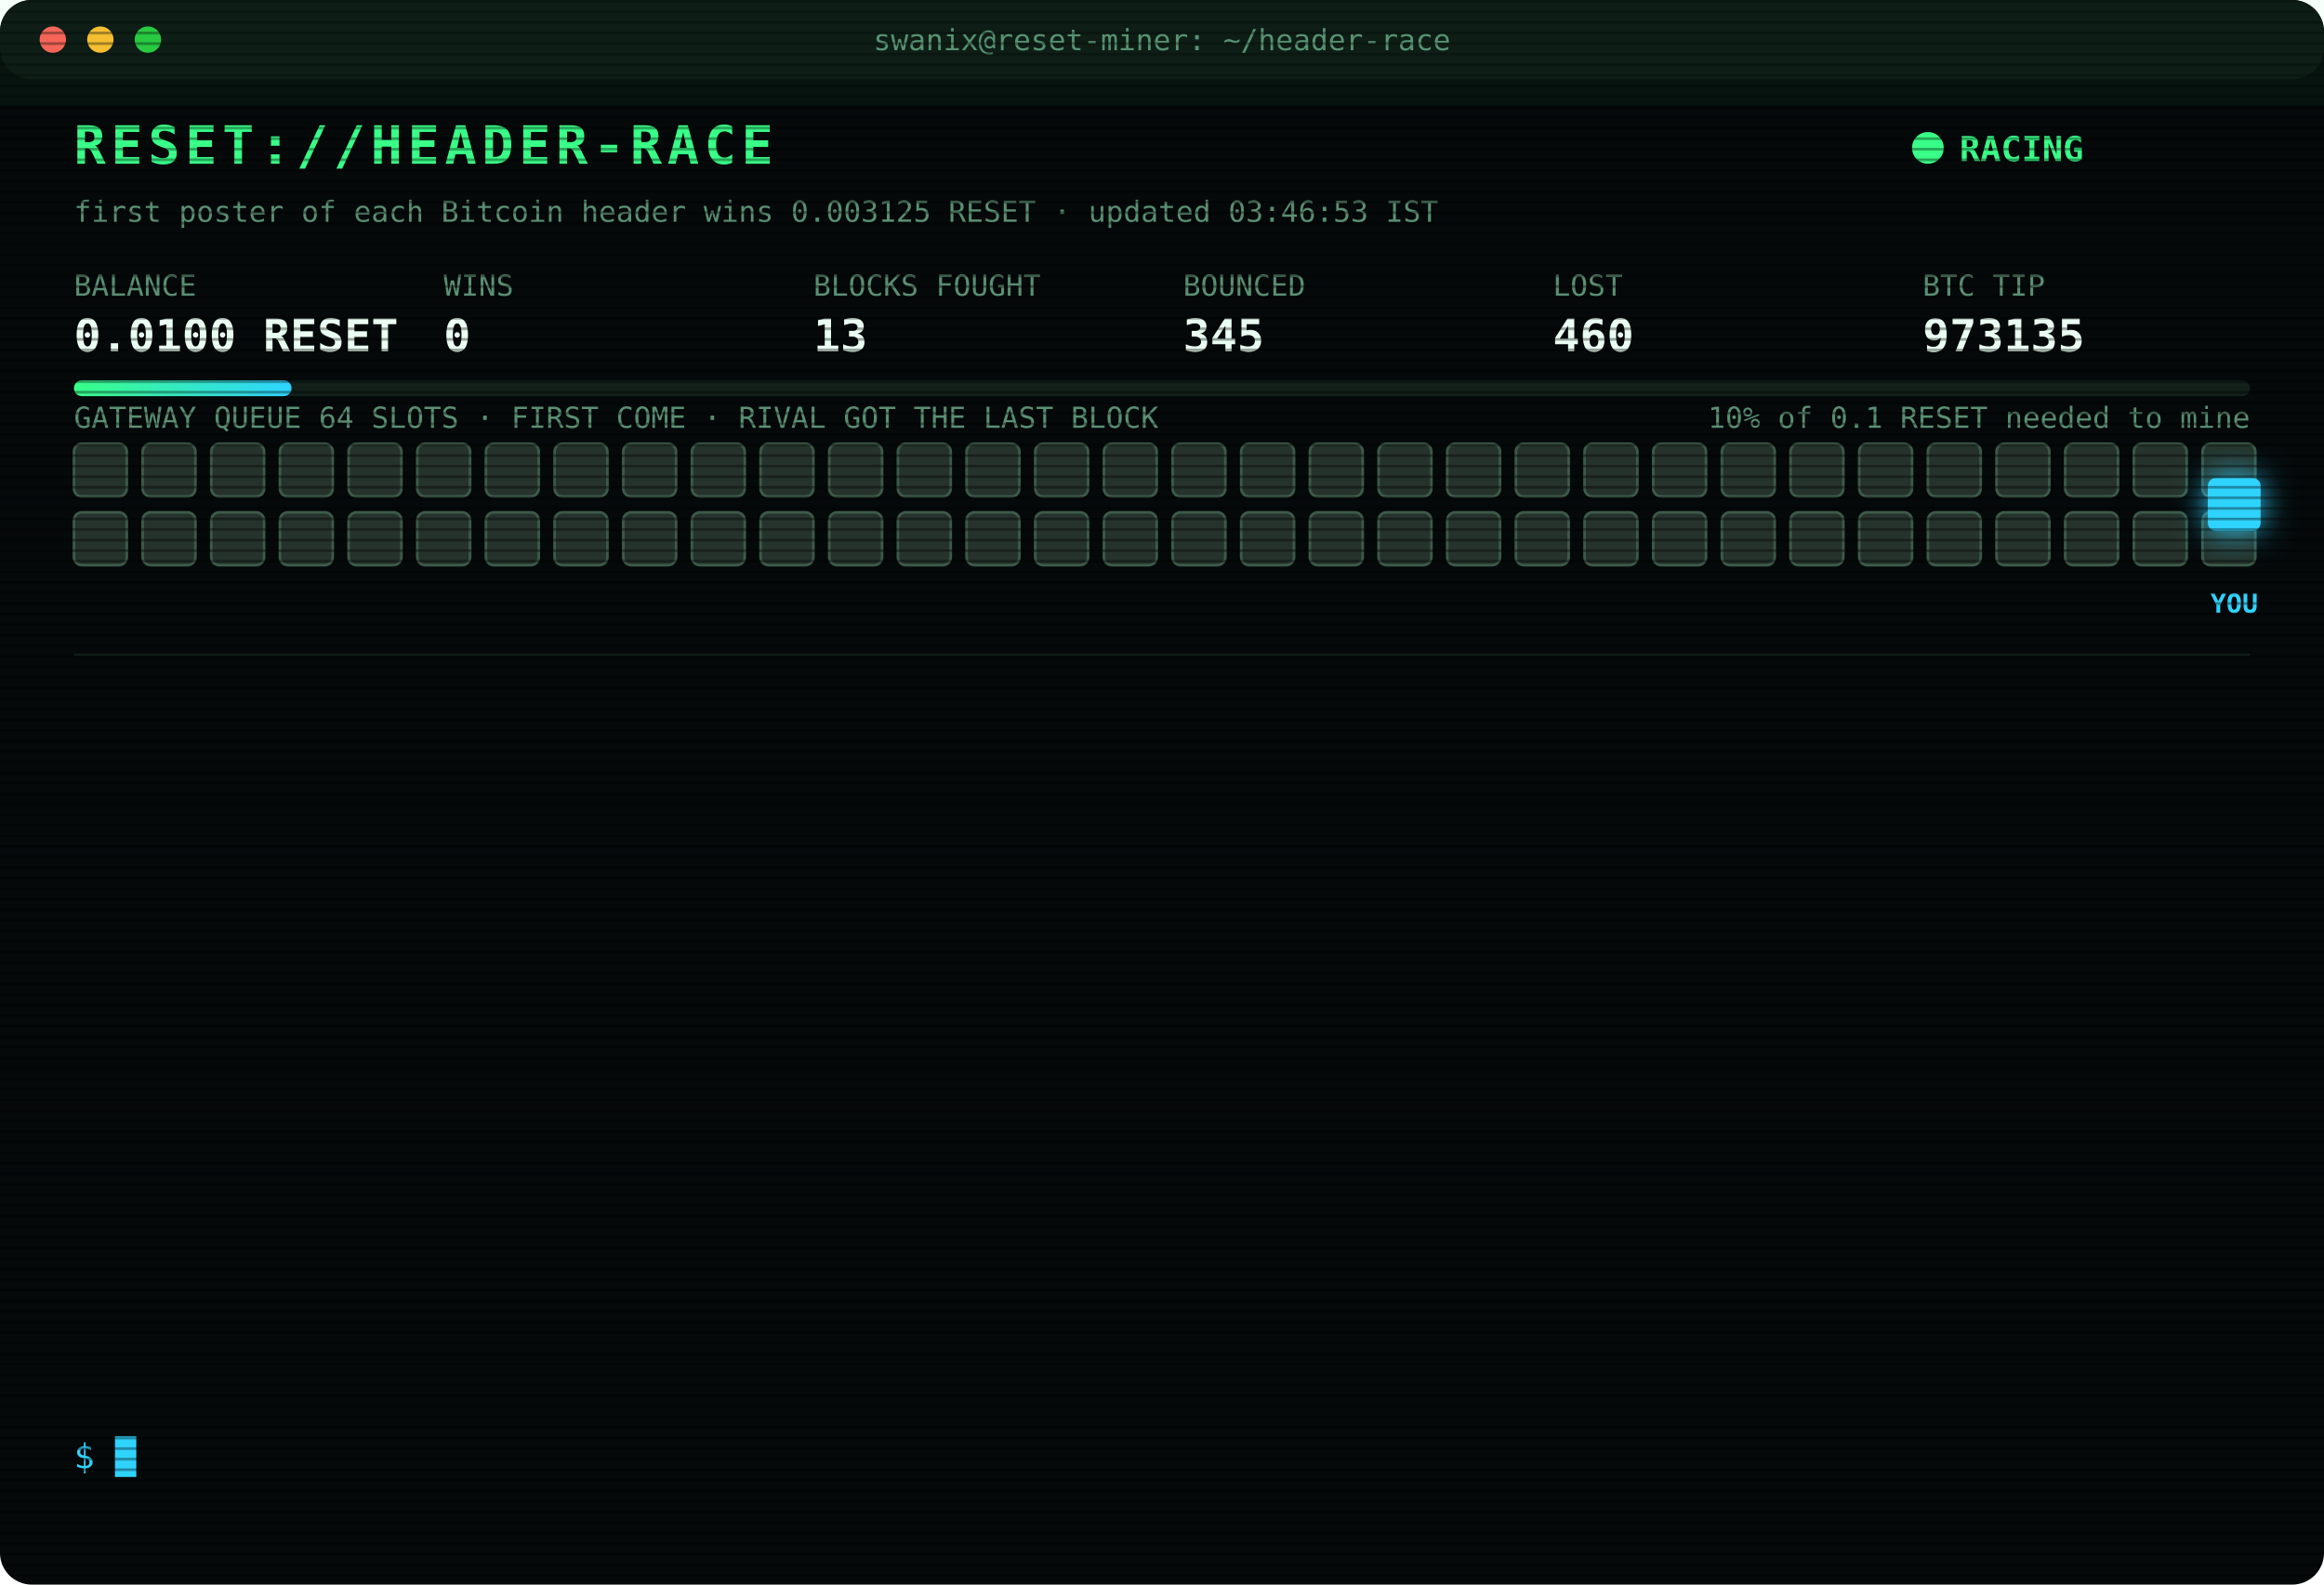
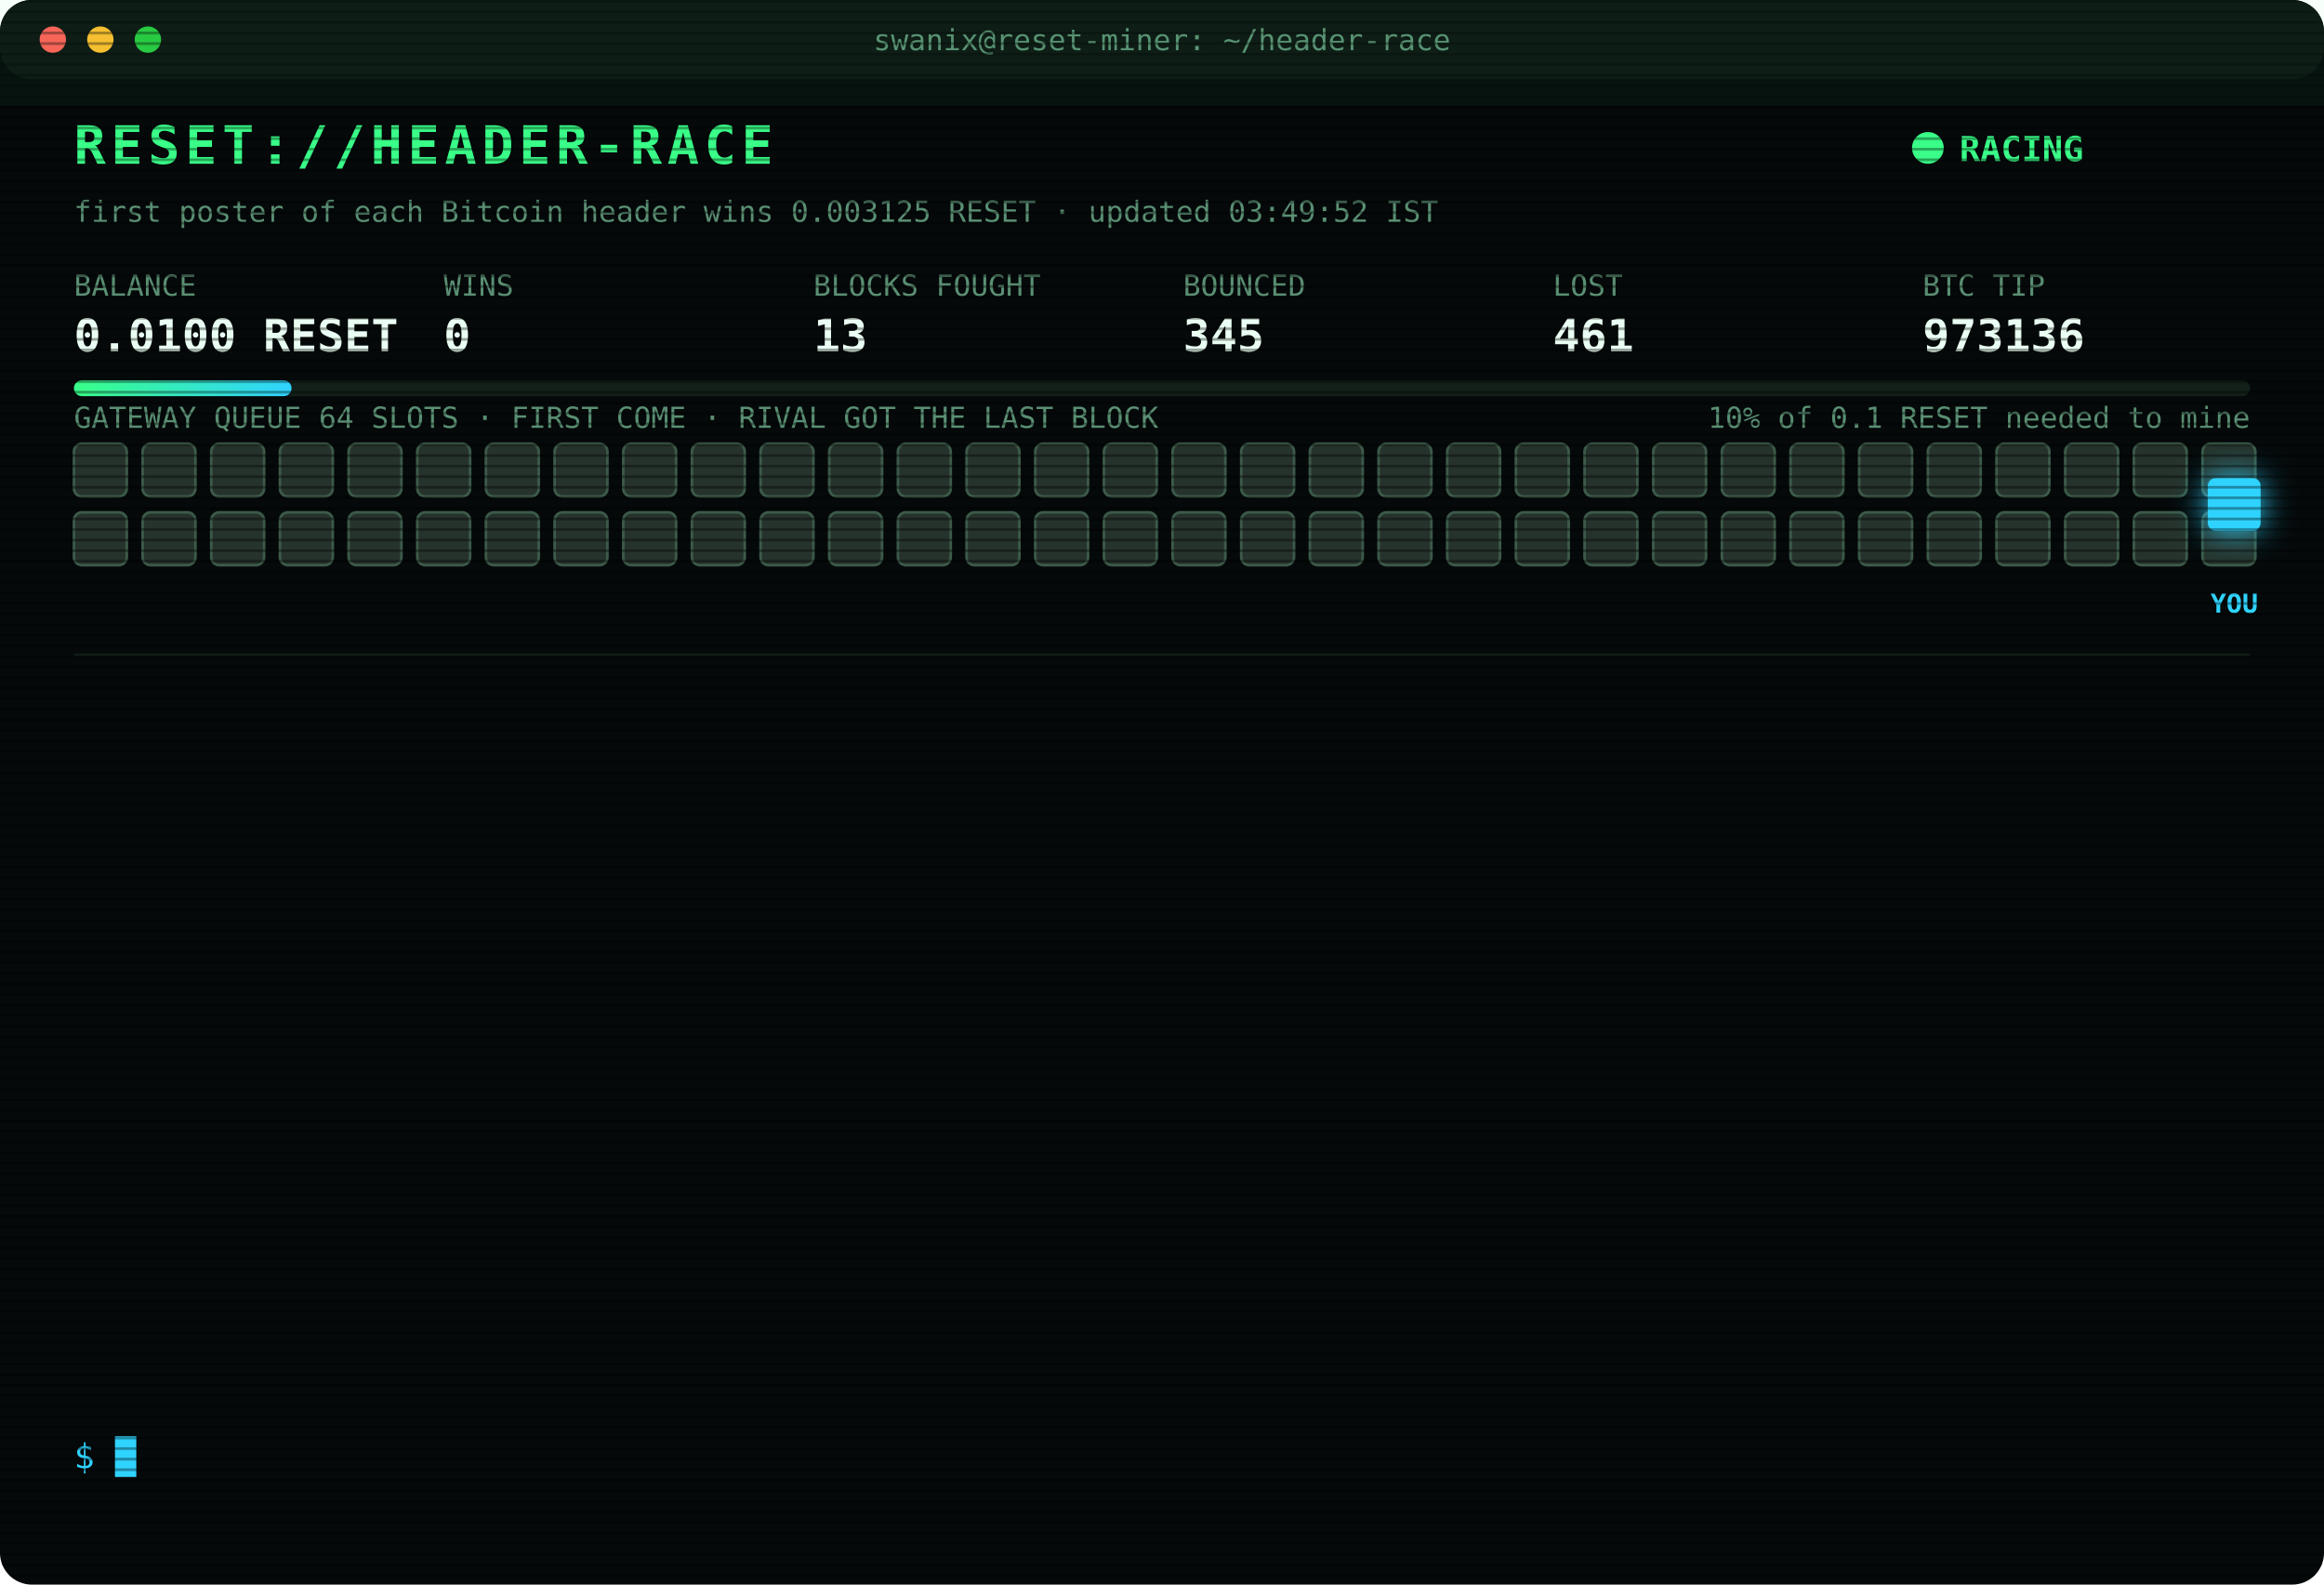
<svg xmlns="http://www.w3.org/2000/svg" width="880" height="600" viewBox="0 0 880 600" font-family="ui-monospace,SFMono-Regular,Menlo,Consolas,monospace">
  <style>
text{font-size:13px;fill:#7CFFB2}
.title{font-size:20px;font-weight:700;fill:#39FF88;letter-spacing:2px;animation:glitch 3s infinite steps(1)}
.sub{fill:#2fd3ff}.k{fill:#5a8f73;font-size:11px}.v{font-size:17px;font-weight:700;fill:#eafff3}
.ts{fill:#3f6b56}.boot{fill:#2fd3ff}.dim{fill:#5a8f73}.bad{fill:#ff4d6d}.warn{fill:#ffd23f}.mag{fill:#ff5cf0}.win{fill:#39FF88;font-weight:700}
.tag{font-size:10px;fill:#2fd3ff;font-weight:700}
.rival{fill:#26332c;stroke:#3c5a49;animation:jam 1.2s infinite alternate}
.idle{fill:#141c18;stroke:#22302a;animation:breathe 4s infinite}
.me{fill:#2fd3ff;filter:drop-shadow(0 0 6px #2fd3ff)}
.hover{animation:nudge 1.1s infinite ease-in-out}.bounce{animation:kick 1.4s infinite}
.ln{opacity:0;animation:in .4s forwards}
.cur{animation:blink 1s infinite steps(1)}
.scan{animation:scan 6s infinite linear}
.led{animation:blink 1.4s infinite}
@keyframes in{from{opacity:0;transform:translateX(-6px)}to{opacity:1;transform:none}}
@keyframes blink{50%{opacity:0}}
@keyframes jam{to{fill:#33463b}}
@keyframes breathe{50%{opacity:.4}}
@keyframes nudge{50%{transform:translateX(-10px)}}
@keyframes kick{0%,100%{transform:none}30%{transform:translateX(-14px)}55%{transform:translateX(10px) translateY(-6px)}}
@keyframes glitch{0%,92%{transform:none}93%{transform:translateX(2px);fill:#ff4d6d}95%{transform:translateX(-2px);fill:#2fd3ff}97%{transform:none}}
@keyframes scan{from{transform:translateY(-40px)}to{transform:translateY(600px)}}
</style>
  <defs>
    <pattern id="sl" width="4" height="4" patternUnits="userSpaceOnUse">
      <rect width="4" height="1" fill="#000" opacity=".35" />
    </pattern>
    <linearGradient id="bar">
      <stop offset="0" stop-color="#39FF88" />
      <stop offset="1" stop-color="#2fd3ff" />
    </linearGradient>
  </defs>
  <rect width="880" height="600" rx="12" fill="#05090a" />
  <rect width="880" height="30" rx="12" fill="#0d1512" />
  <circle cx="20" cy="15" r="5" fill="#ff5f57" />
  <circle cx="38" cy="15" r="5" fill="#febc2e" />
  <circle cx="56" cy="15" r="5" fill="#28c840" />
  <text x="440" y="19" text-anchor="middle" class="k">swanix@reset-miner: ~/header-race</text>
  <text x="28" y="62" class="title">RESET://HEADER-RACE</text>
  <circle class="led" cx="730" cy="56" r="6" fill="#39FF88" />
  <text x="742" y="61" class="win">RACING</text>
-   <text x="28" y="84" class="k">first poster of each Bitcoin header wins 0.003125 RESET · updated 03:46:53 IST</text>
+   <text x="28" y="84" class="k">first poster of each Bitcoin header wins 0.003125 RESET · updated 03:49:52 IST</text>
  <text x="28" y="112" class="k">BALANCE</text>
  <text x="28" y="133" class="v">0.0100 RESET</text>
  <text x="168" y="112" class="k">WINS</text>
  <text x="168" y="133" class="v">0</text>
  <text x="308" y="112" class="k">BLOCKS FOUGHT</text>
  <text x="308" y="133" class="v">13</text>
  <text x="448" y="112" class="k">BOUNCED</text>
  <text x="448" y="133" class="v">345</text>
  <text x="588" y="112" class="k">LOST</text>
-   <text x="588" y="133" class="v">460</text>
+   <text x="588" y="133" class="v">461</text>
  <text x="728" y="112" class="k">BTC TIP</text>
-   <text x="728" y="133" class="v">973135</text>
+   <text x="728" y="133" class="v">973136</text>
  <rect x="28" y="144" width="824" height="6" rx="3" fill="#13201a" />
  <rect x="28" y="144" width="82.4" height="6" rx="3" fill="url(#bar)" />
  <text x="852" y="162" text-anchor="end" class="k">10% of 0.1 RESET needed to mine</text>
  <text x="28" y="162" class="k">GATEWAY QUEUE 64 SLOTS · FIRST COME · RIVAL GOT THE LAST BLOCK</text>
  <rect class="rival" x="28" y="168" width="20" height="20" rx="3" style="animation-delay:0.00s" />
  <rect class="rival" x="54" y="168" width="20" height="20" rx="3" style="animation-delay:0.05s" />
  <rect class="rival" x="80" y="168" width="20" height="20" rx="3" style="animation-delay:0.10s" />
  <rect class="rival" x="106" y="168" width="20" height="20" rx="3" style="animation-delay:0.15s" />
  <rect class="rival" x="132" y="168" width="20" height="20" rx="3" style="animation-delay:0.20s" />
  <rect class="rival" x="158" y="168" width="20" height="20" rx="3" style="animation-delay:0.25s" />
  <rect class="rival" x="184" y="168" width="20" height="20" rx="3" style="animation-delay:0.30s" />
  <rect class="rival" x="210" y="168" width="20" height="20" rx="3" style="animation-delay:0.35s" />
  <rect class="rival" x="236" y="168" width="20" height="20" rx="3" style="animation-delay:0.40s" />
  <rect class="rival" x="262" y="168" width="20" height="20" rx="3" style="animation-delay:0.45s" />
  <rect class="rival" x="288" y="168" width="20" height="20" rx="3" style="animation-delay:0.50s" />
  <rect class="rival" x="314" y="168" width="20" height="20" rx="3" style="animation-delay:0.55s" />
  <rect class="rival" x="340" y="168" width="20" height="20" rx="3" style="animation-delay:0.60s" />
  <rect class="rival" x="366" y="168" width="20" height="20" rx="3" style="animation-delay:0.65s" />
  <rect class="rival" x="392" y="168" width="20" height="20" rx="3" style="animation-delay:0.70s" />
  <rect class="rival" x="418" y="168" width="20" height="20" rx="3" style="animation-delay:0.75s" />
  <rect class="rival" x="444" y="168" width="20" height="20" rx="3" style="animation-delay:0.80s" />
  <rect class="rival" x="470" y="168" width="20" height="20" rx="3" style="animation-delay:0.85s" />
  <rect class="rival" x="496" y="168" width="20" height="20" rx="3" style="animation-delay:0.90s" />
  <rect class="rival" x="522" y="168" width="20" height="20" rx="3" style="animation-delay:0.95s" />
  <rect class="rival" x="548" y="168" width="20" height="20" rx="3" style="animation-delay:1.00s" />
  <rect class="rival" x="574" y="168" width="20" height="20" rx="3" style="animation-delay:1.05s" />
  <rect class="rival" x="600" y="168" width="20" height="20" rx="3" style="animation-delay:1.10s" />
  <rect class="rival" x="626" y="168" width="20" height="20" rx="3" style="animation-delay:1.15s" />
  <rect class="rival" x="652" y="168" width="20" height="20" rx="3" style="animation-delay:1.20s" />
  <rect class="rival" x="678" y="168" width="20" height="20" rx="3" style="animation-delay:1.25s" />
  <rect class="rival" x="704" y="168" width="20" height="20" rx="3" style="animation-delay:1.30s" />
  <rect class="rival" x="730" y="168" width="20" height="20" rx="3" style="animation-delay:1.35s" />
  <rect class="rival" x="756" y="168" width="20" height="20" rx="3" style="animation-delay:1.40s" />
  <rect class="rival" x="782" y="168" width="20" height="20" rx="3" style="animation-delay:1.45s" />
  <rect class="rival" x="808" y="168" width="20" height="20" rx="3" style="animation-delay:1.50s" />
  <rect class="rival" x="834" y="168" width="20" height="20" rx="3" style="animation-delay:1.55s" />
  <rect class="rival" x="28" y="194" width="20" height="20" rx="3" style="animation-delay:1.60s" />
  <rect class="rival" x="54" y="194" width="20" height="20" rx="3" style="animation-delay:1.65s" />
  <rect class="rival" x="80" y="194" width="20" height="20" rx="3" style="animation-delay:1.70s" />
  <rect class="rival" x="106" y="194" width="20" height="20" rx="3" style="animation-delay:1.75s" />
  <rect class="rival" x="132" y="194" width="20" height="20" rx="3" style="animation-delay:1.80s" />
  <rect class="rival" x="158" y="194" width="20" height="20" rx="3" style="animation-delay:1.85s" />
  <rect class="rival" x="184" y="194" width="20" height="20" rx="3" style="animation-delay:1.90s" />
  <rect class="rival" x="210" y="194" width="20" height="20" rx="3" style="animation-delay:1.95s" />
  <rect class="rival" x="236" y="194" width="20" height="20" rx="3" style="animation-delay:2.00s" />
  <rect class="rival" x="262" y="194" width="20" height="20" rx="3" style="animation-delay:2.05s" />
  <rect class="rival" x="288" y="194" width="20" height="20" rx="3" style="animation-delay:2.10s" />
  <rect class="rival" x="314" y="194" width="20" height="20" rx="3" style="animation-delay:2.15s" />
  <rect class="rival" x="340" y="194" width="20" height="20" rx="3" style="animation-delay:2.20s" />
  <rect class="rival" x="366" y="194" width="20" height="20" rx="3" style="animation-delay:2.25s" />
  <rect class="rival" x="392" y="194" width="20" height="20" rx="3" style="animation-delay:2.30s" />
  <rect class="rival" x="418" y="194" width="20" height="20" rx="3" style="animation-delay:2.35s" />
  <rect class="rival" x="444" y="194" width="20" height="20" rx="3" style="animation-delay:2.40s" />
  <rect class="rival" x="470" y="194" width="20" height="20" rx="3" style="animation-delay:2.45s" />
  <rect class="rival" x="496" y="194" width="20" height="20" rx="3" style="animation-delay:2.50s" />
  <rect class="rival" x="522" y="194" width="20" height="20" rx="3" style="animation-delay:2.55s" />
  <rect class="rival" x="548" y="194" width="20" height="20" rx="3" style="animation-delay:2.60s" />
  <rect class="rival" x="574" y="194" width="20" height="20" rx="3" style="animation-delay:2.65s" />
  <rect class="rival" x="600" y="194" width="20" height="20" rx="3" style="animation-delay:2.70s" />
  <rect class="rival" x="626" y="194" width="20" height="20" rx="3" style="animation-delay:2.75s" />
  <rect class="rival" x="652" y="194" width="20" height="20" rx="3" style="animation-delay:2.80s" />
  <rect class="rival" x="678" y="194" width="20" height="20" rx="3" style="animation-delay:2.85s" />
  <rect class="rival" x="704" y="194" width="20" height="20" rx="3" style="animation-delay:2.90s" />
  <rect class="rival" x="730" y="194" width="20" height="20" rx="3" style="animation-delay:2.95s" />
  <rect class="rival" x="756" y="194" width="20" height="20" rx="3" style="animation-delay:3.00s" />
  <rect class="rival" x="782" y="194" width="20" height="20" rx="3" style="animation-delay:3.05s" />
  <rect class="rival" x="808" y="194" width="20" height="20" rx="3" style="animation-delay:3.10s" />
  <rect class="rival" x="834" y="194" width="20" height="20" rx="3" style="animation-delay:3.15s" />
  <g class="hover">
    <rect class="me" x="836" y="181" width="20" height="20" rx="3" />
    <text class="tag" x="846" y="232" text-anchor="middle">YOU</text>
  </g>
  <line x1="28" x2="852" y1="248" y2="248" stroke="#13201a" />
  <g class="ln" style="animation-delay:0.40s">
-     <text x="28" y="270" class="ts">01:48:19</text>
-     <text x="104" y="270" class="bad">[LOST] #973122 taken by a rival miner</text>
+     <text x="28" y="270" class="ts">01:55:41</text>
+     <text x="104" y="270" class="bad">[LOST] #973123 taken by a rival miner</text>
  </g>
  <g class="ln" style="animation-delay:0.65s">
-     <text x="28" y="292" class="ts">01:55:41</text>
-     <text x="104" y="292" class="bad">[LOST] #973123 taken by a rival miner</text>
+     <text x="28" y="292" class="ts">02:00:06</text>
+     <text x="104" y="292" class="bad">[LOST] #973124 taken by a rival miner</text>
  </g>
  <g class="ln" style="animation-delay:0.90s">
-     <text x="28" y="314" class="ts">02:00:06</text>
-     <text x="104" y="314" class="bad">[LOST] #973124 taken by a rival miner</text>
+     <text x="28" y="314" class="ts">02:26:34</text>
+     <text x="104" y="314" class="bad">[LOST] #973125 taken by a rival miner</text>
  </g>
  <g class="ln" style="animation-delay:1.15s">
-     <text x="28" y="336" class="ts">02:26:34</text>
-     <text x="104" y="336" class="bad">[LOST] #973125 taken by a rival miner</text>
+     <text x="28" y="336" class="ts">02:30:55</text>
+     <text x="104" y="336" class="bad">[LOST] #973126 taken by a rival miner</text>
  </g>
  <g class="ln" style="animation-delay:1.40s">
-     <text x="28" y="358" class="ts">02:30:55</text>
-     <text x="104" y="358" class="bad">[LOST] #973126 taken by a rival miner</text>
+     <text x="28" y="358" class="ts">02:33:39</text>
+     <text x="104" y="358" class="bad">[LOST] #973127 taken by a rival miner</text>
  </g>
  <g class="ln" style="animation-delay:1.65s">
-     <text x="28" y="380" class="ts">02:33:39</text>
-     <text x="104" y="380" class="bad">[LOST] #973127 taken by a rival miner</text>
+     <text x="28" y="380" class="ts">02:40:02</text>
+     <text x="104" y="380" class="bad">[LOST] #973128 taken by a rival miner</text>
  </g>
  <g class="ln" style="animation-delay:1.90s">
-     <text x="28" y="402" class="ts">02:40:02</text>
-     <text x="104" y="402" class="bad">[LOST] #973128 taken by a rival miner</text>
+     <text x="28" y="402" class="ts">02:50:34</text>
+     <text x="104" y="402" class="bad">[LOST] #973129 taken by a rival miner</text>
  </g>
  <g class="ln" style="animation-delay:2.15s">
-     <text x="28" y="424" class="ts">02:50:34</text>
-     <text x="104" y="424" class="bad">[LOST] #973129 taken by a rival miner</text>
+     <text x="28" y="424" class="ts">02:53:02</text>
+     <text x="104" y="424" class="bad">[LOST] #973130 taken by a rival miner</text>
  </g>
  <g class="ln" style="animation-delay:2.40s">
-     <text x="28" y="446" class="ts">02:53:02</text>
-     <text x="104" y="446" class="bad">[LOST] #973130 taken by a rival miner</text>
+     <text x="28" y="446" class="ts">03:20:08</text>
+     <text x="104" y="446" class="bad">[LOST] #973132 taken by a rival miner</text>
  </g>
  <g class="ln" style="animation-delay:2.65s">
-     <text x="28" y="468" class="ts">03:20:08</text>
-     <text x="104" y="468" class="bad">[LOST] #973132 taken by a rival miner</text>
+     <text x="28" y="468" class="ts">03:36:07</text>
+     <text x="104" y="468" class="bad">[LOST] #973133 taken by a rival miner</text>
  </g>
  <g class="ln" style="animation-delay:2.90s">
-     <text x="28" y="490" class="ts">03:36:07</text>
-     <text x="104" y="490" class="bad">[LOST] #973133 taken by a rival miner</text>
+     <text x="28" y="490" class="ts">03:37:59</text>
+     <text x="104" y="490" class="bad">[LOST] #973134 taken by a rival miner</text>
  </g>
  <g class="ln" style="animation-delay:3.15s">
-     <text x="28" y="512" class="ts">03:37:59</text>
-     <text x="104" y="512" class="bad">[LOST] #973134 taken by a rival miner</text>
+     <text x="28" y="512" class="ts">03:46:53</text>
+     <text x="104" y="512" class="bad">[LOST] #973135 taken by a rival miner</text>
  </g>
  <g class="ln" style="animation-delay:3.40s">
-     <text x="28" y="534" class="ts">03:46:53</text>
-     <text x="104" y="534" class="bad">[LOST] #973135 taken by a rival miner</text>
+     <text x="28" y="534" class="ts">03:49:52</text>
+     <text x="104" y="534" class="bad">[LOST] #973136 taken by a rival miner</text>
  </g>
  <text x="28" y="556" class="sub">$ <tspan class="cur">█</tspan>
  </text>
  <rect width="880" height="600" rx="12" fill="url(#sl)" pointer-events="none" />
  <rect class="scan" width="880" height="40" fill="#39FF88" opacity=".04" />
</svg>
